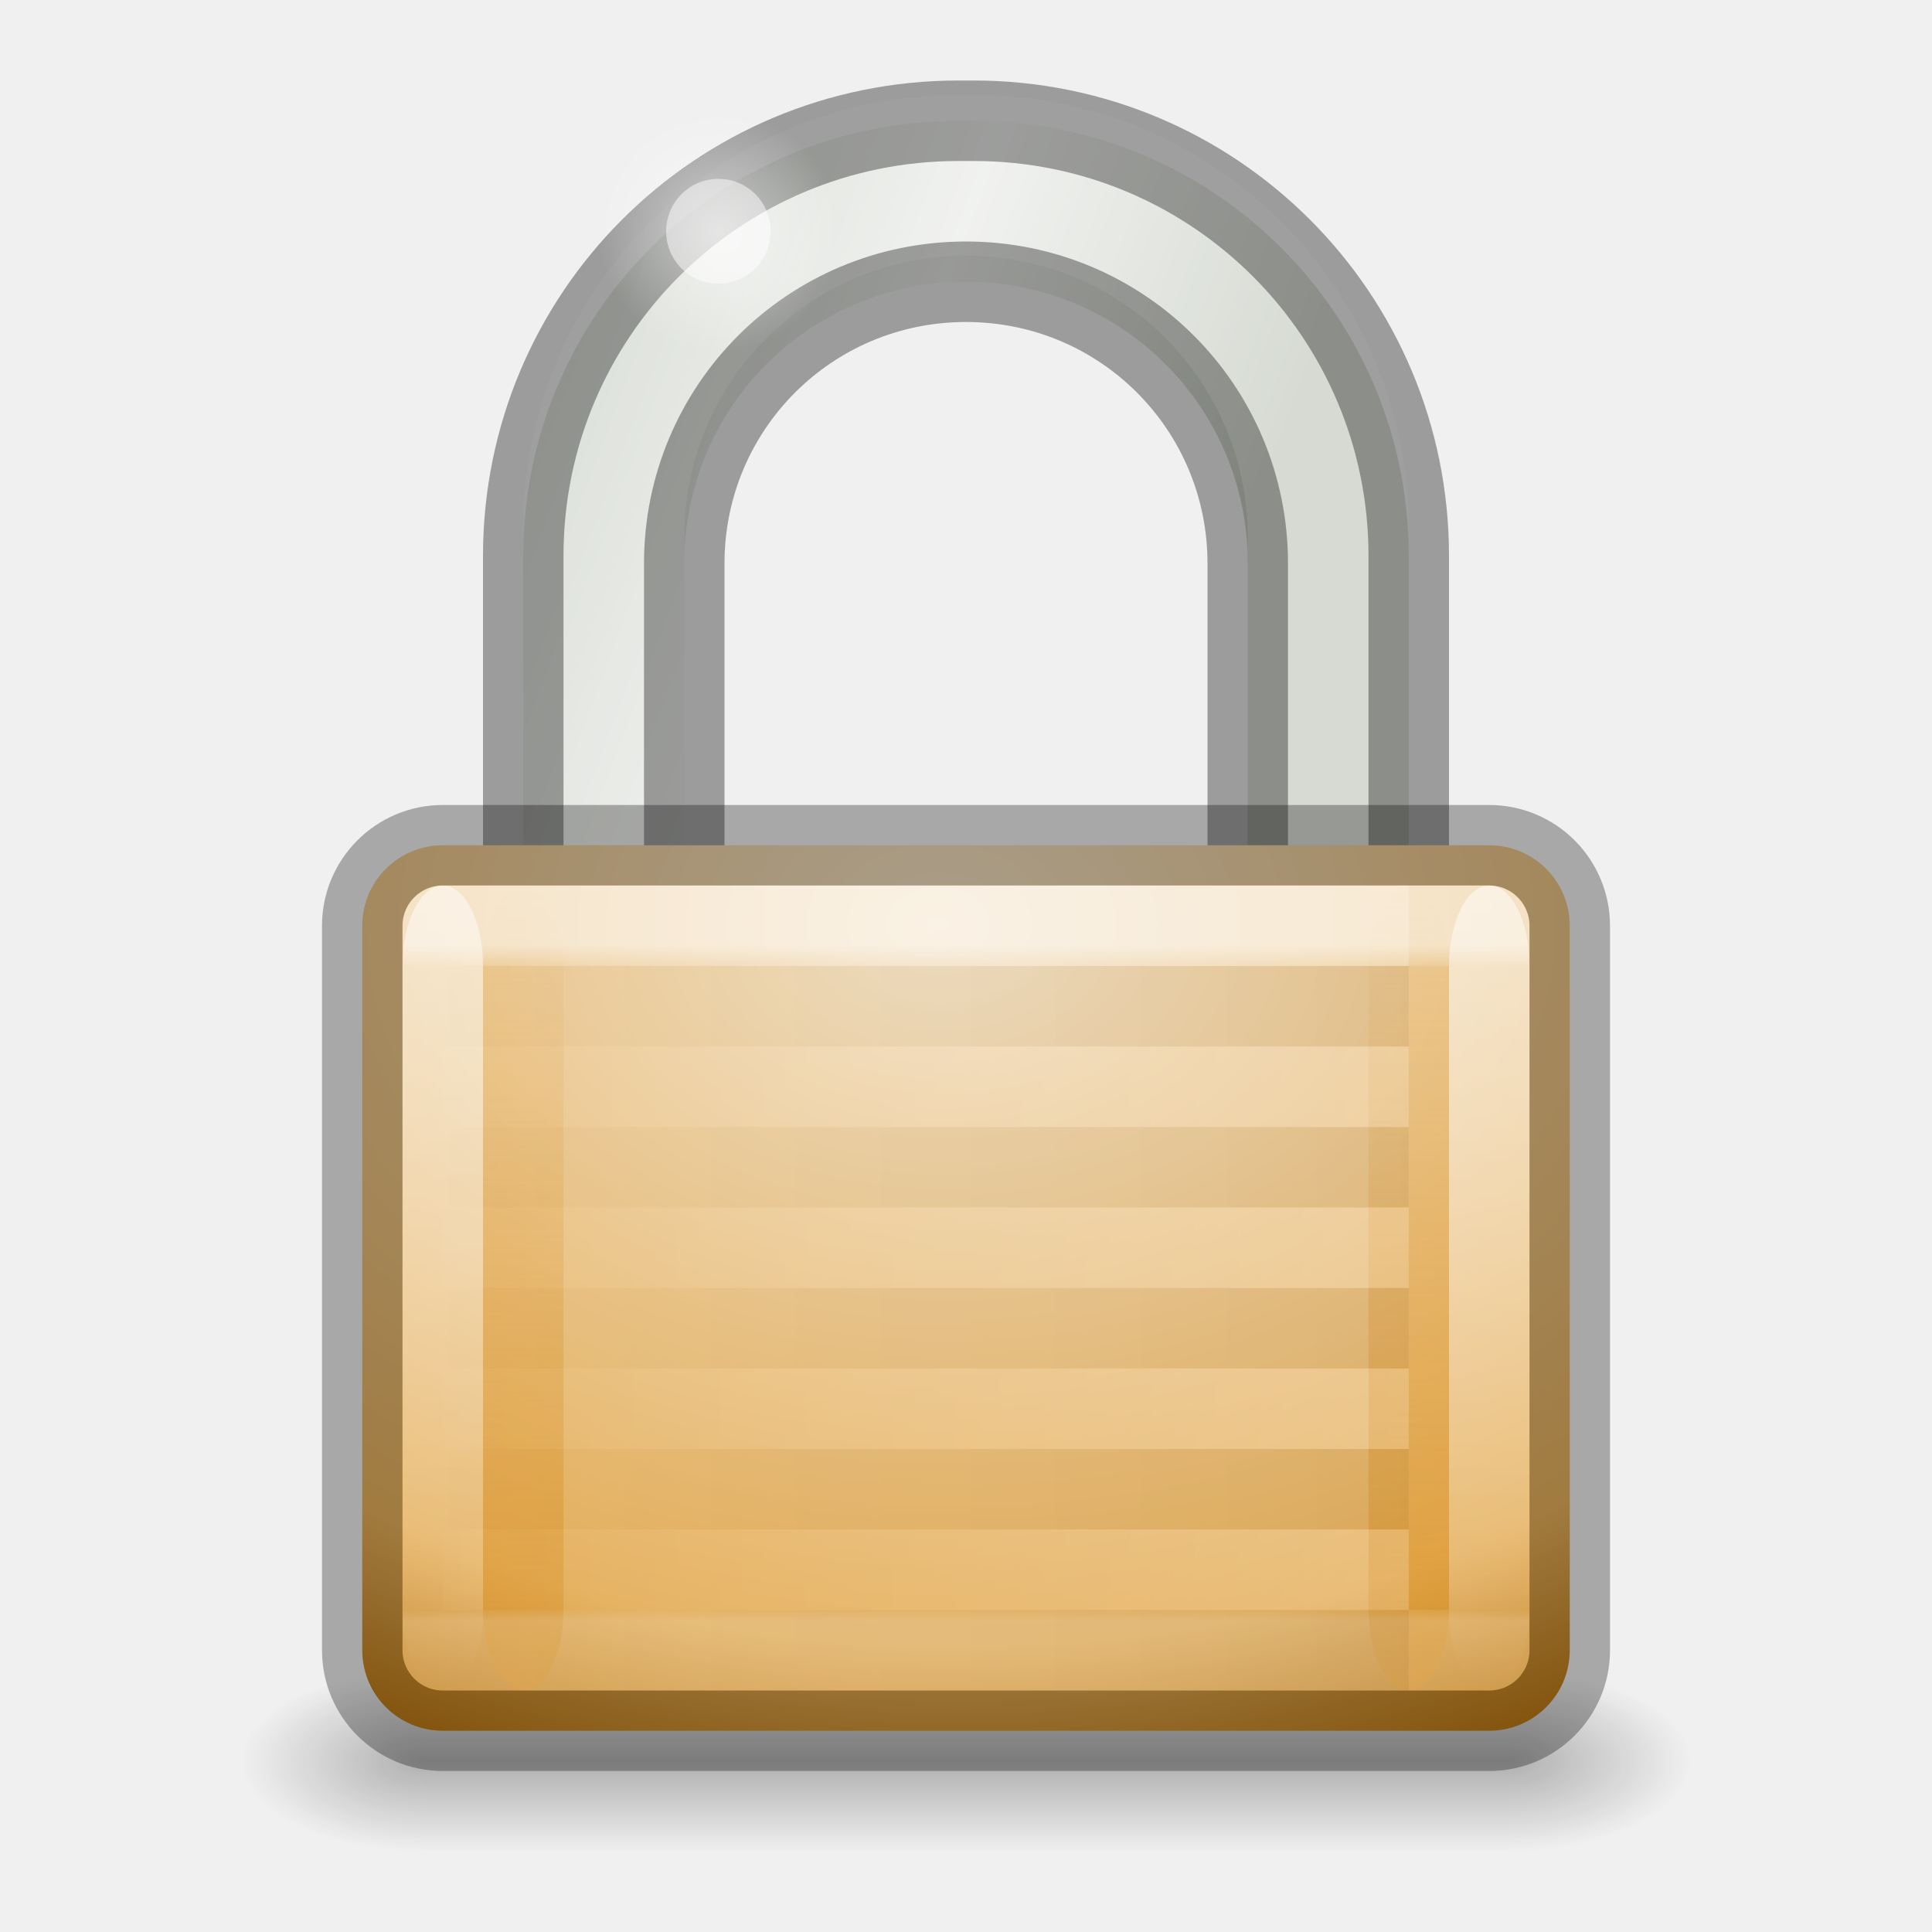
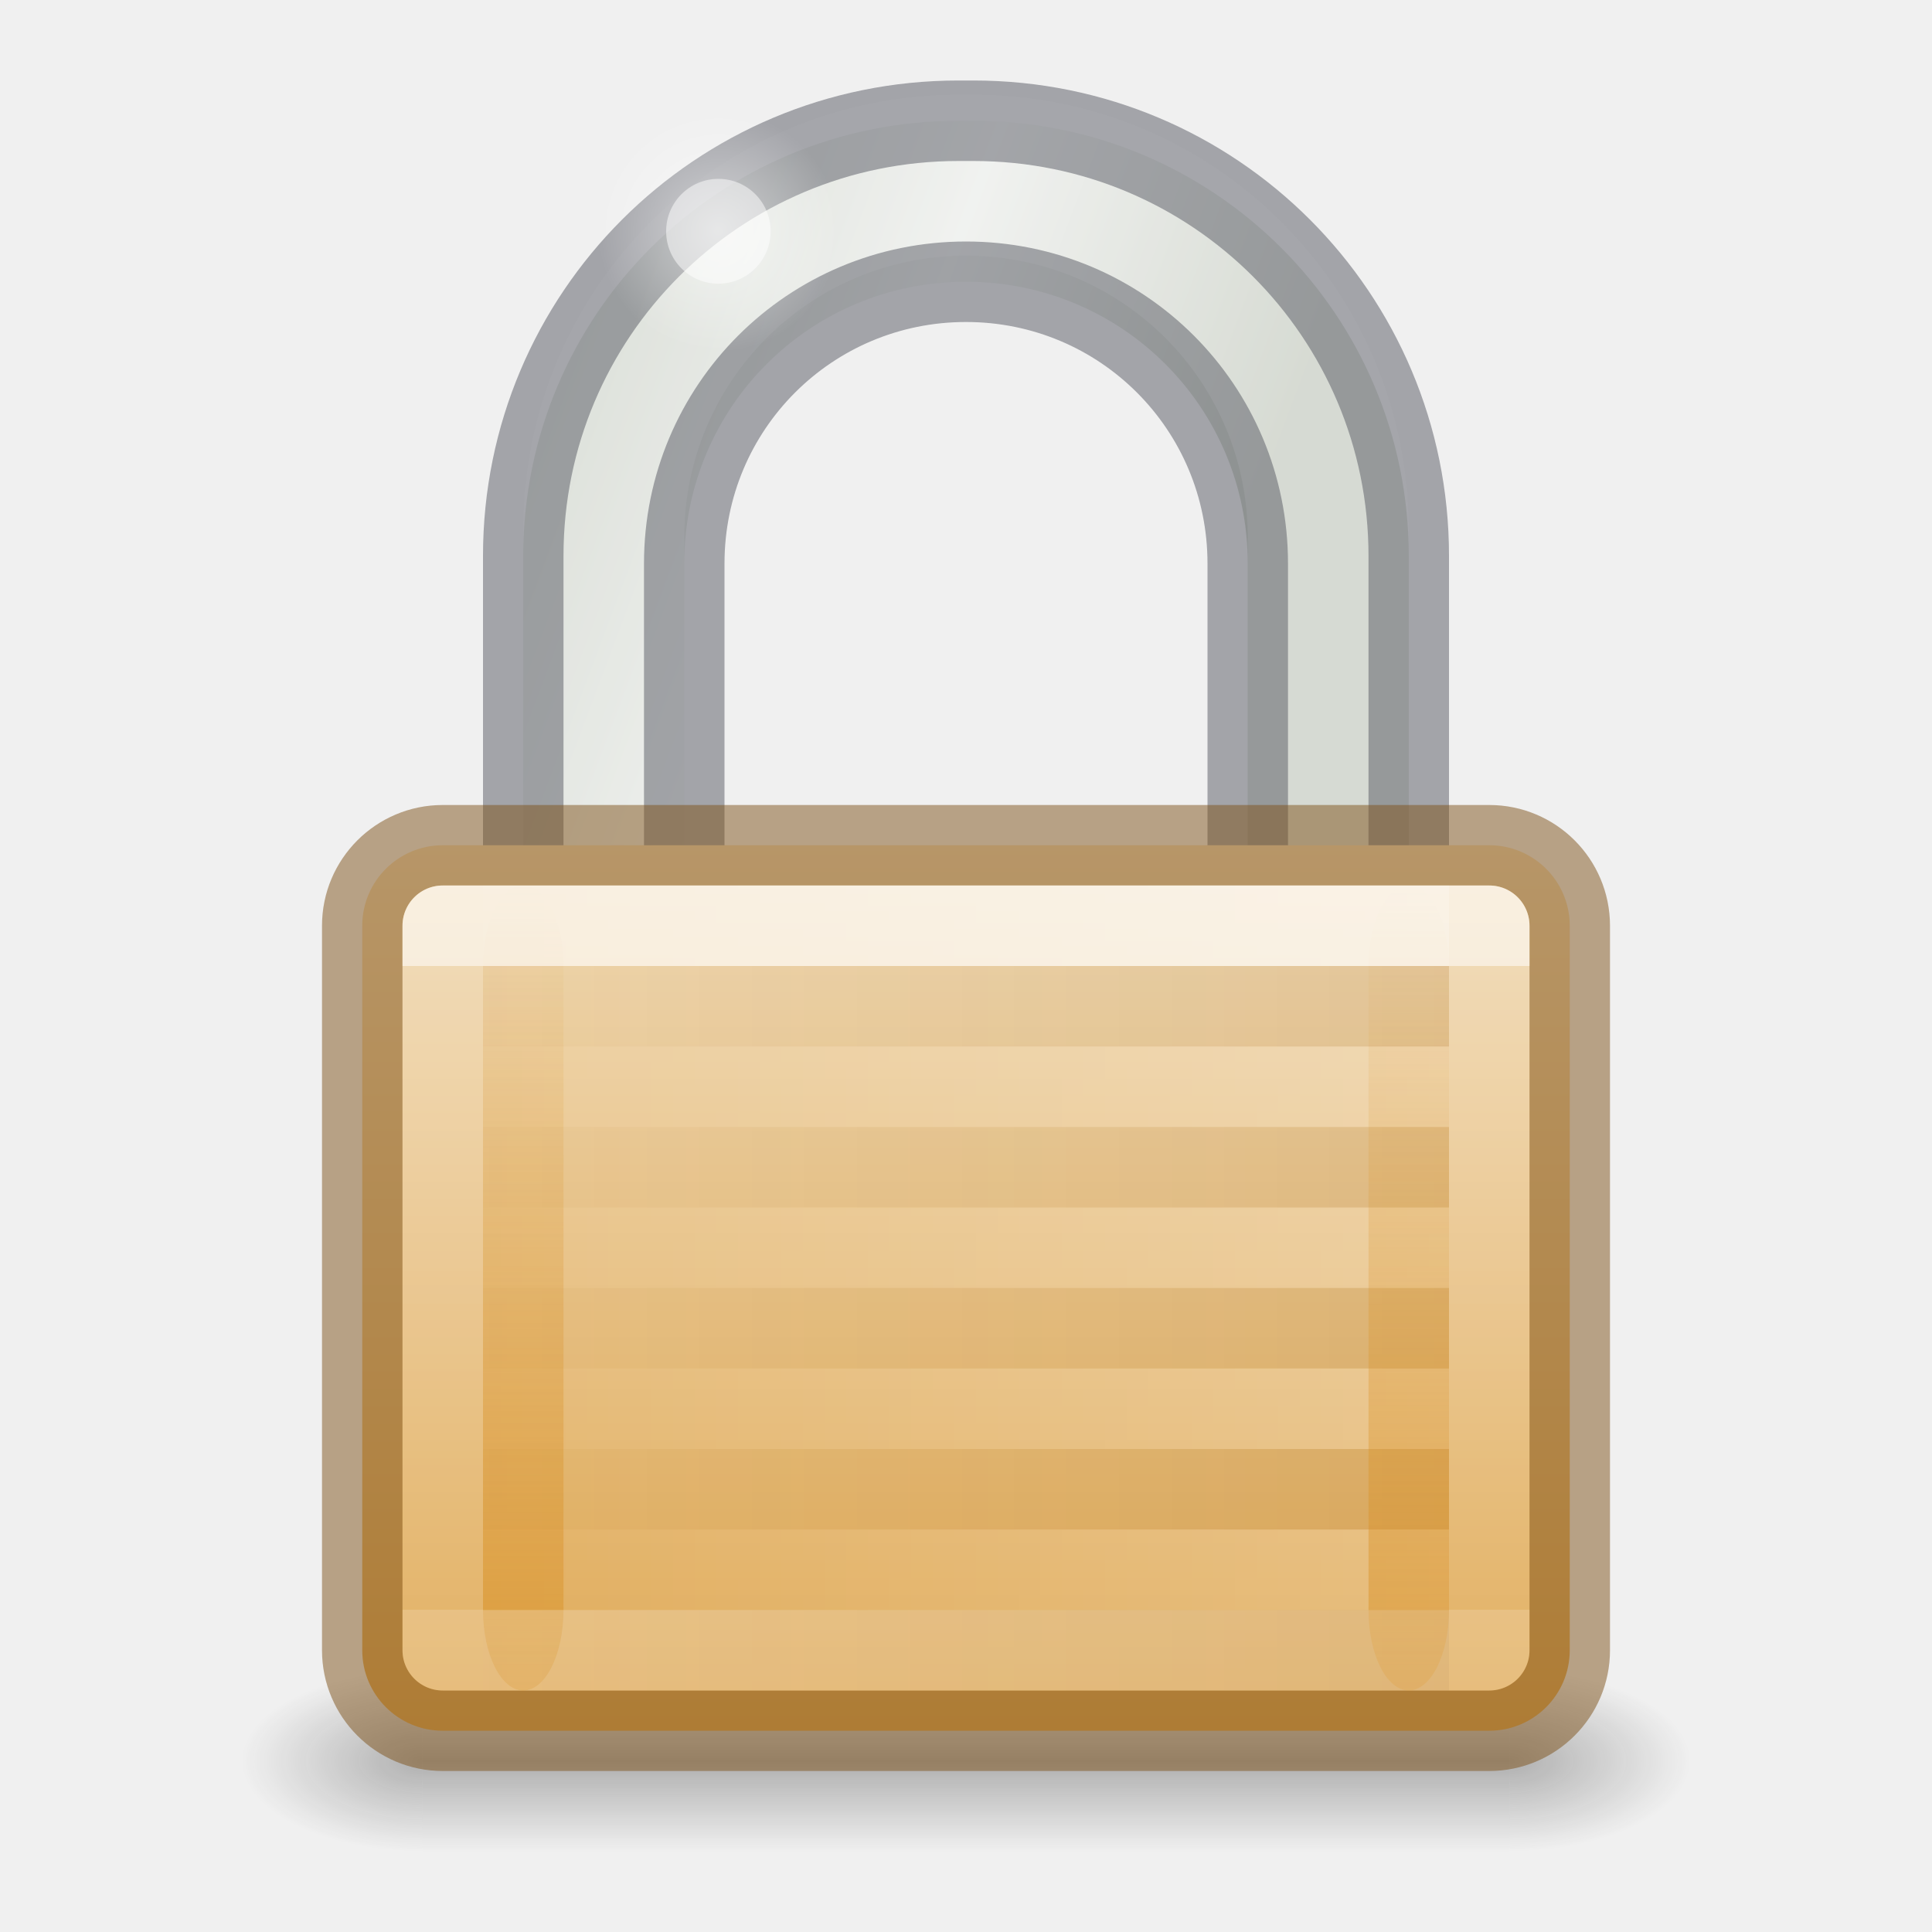
<svg xmlns="http://www.w3.org/2000/svg" xmlns:xlink="http://www.w3.org/1999/xlink" id="svg5833" height="24" width="24" version="1.1">
  <defs id="defs5835">
+     <linearGradient id="linearGradient1181">
+       <stop id="stop1177" style="stop-color:#7d511a;stop-opacity:0.1" offset="0" />
+       <stop id="stop1179" style="stop-color:#b69464;stop-opacity:0.029" offset="1" />
+     </linearGradient>
+     <linearGradient id="linearGradient1125">
+       <stop style="stop-color:#f0dab6;stop-opacity:1" offset="0" id="stop1121" />
+       <stop style="stop-color:#dfa751;stop-opacity:1" offset="1" id="stop1123" />
+     </linearGradient>
    <linearGradient id="linearGradient5443">
      <stop offset="0" style="stop-color:#ffffff;stop-opacity:1" id="stop5445" />
-       <stop offset="0.033" style="stop-color:#ffffff;stop-opacity:0.235" id="stop5447" />
-       <stop offset="0.986" style="stop-color:#ffffff;stop-opacity:0.157" id="stop5449" />
+       <stop offset="0" style="stop-color:#ffffff;stop-opacity:0.235" id="stop5447" />
+       <stop offset="1" style="stop-color:#ffffff;stop-opacity:0.157" id="stop5449" />
      <stop offset="1" style="stop-color:#ffffff;stop-opacity:0.392" id="stop5451" />
    </linearGradient>
    <linearGradient id="linearGradient3966-0-4-2">
      <stop offset="0" style="stop-color:#ffffff;stop-opacity:1" id="stop3968-8-0-1" />
      <stop offset="1" style="stop-color:#ffffff;stop-opacity:0" id="stop3970-7-4-2" />
    </linearGradient>
    <linearGradient id="linearGradient3966-0-4">
      <stop offset="0" style="stop-color:#ffffff;stop-opacity:1" id="stop3968-8-0" />
      <stop offset="1" style="stop-color:#ffffff;stop-opacity:0" id="stop3970-7-4" />
    </linearGradient>
    <linearGradient id="linearGradient5475">
      <stop offset="0" style="stop-color:#d88f22;stop-opacity:1" id="stop5477" />
      <stop offset="1" style="stop-color:#d88f22;stop-opacity:0" id="stop5479" />
    </linearGradient>
-     <linearGradient id="linearGradient5483">
-       <stop offset="0" style="stop-color:#d88f22;stop-opacity:1" id="stop5485" />
-       <stop offset="1" style="stop-color:#d88f22;stop-opacity:0" id="stop5487" />
-     </linearGradient>
-     <linearGradient id="linearGradient5409">
-       <stop offset="0" style="stop-color:#f2e0c4;stop-opacity:1" id="stop5411" />
-       <stop offset="0.765" style="stop-color:#e5af5b;stop-opacity:1" id="stop5559" />
-       <stop offset="1" style="stop-color:#af6900;stop-opacity:1" id="stop5413" />
-     </linearGradient>
-     <linearGradient id="linearGradient6057">
-       <stop offset="0" style="stop-color:#ffffff;stop-opacity:1" id="stop6059" />
-       <stop offset="1" style="stop-color:#ffffff;stop-opacity:0" id="stop6061" />
-     </linearGradient>
    <linearGradient id="linearGradient3702-501-757">
      <stop offset="0" style="stop-color:#181818;stop-opacity:0" id="stop2895" />
      <stop offset="0.5" style="stop-color:#181818;stop-opacity:1" id="stop2897" />
      <stop offset="1" style="stop-color:#181818;stop-opacity:0" id="stop2899" />
    </linearGradient>
    <linearGradient id="linearGradient3688-464-309">
      <stop offset="0" style="stop-color:#181818;stop-opacity:1" id="stop2889" />
      <stop offset="1" style="stop-color:#181818;stop-opacity:0" id="stop2891" />
    </linearGradient>
-     <linearGradient id="linearGradient3688-166-749">
-       <stop offset="0" style="stop-color:#181818;stop-opacity:1" id="stop2883" />
-       <stop offset="1" style="stop-color:#181818;stop-opacity:0" id="stop2885" />
-     </linearGradient>
-     <linearGradient gradientTransform="matrix(0.6842105,0,0,0.6428572,1.052632,2.178571)" gradientUnits="userSpaceOnUse" xlink:href="#linearGradient5443" id="linearGradient3059" y2="27.925" x2="21.771" y1="14.871" x1="21.771" />
-     <linearGradient gradientTransform="matrix(0.6666667,0,0,0.6666666,12.83333,-30.33333)" gradientUnits="userSpaceOnUse" xlink:href="#linearGradient3966-0-4-2" id="linearGradient3062" y2="14" x2="9" y1="29" x1="9" />
    <linearGradient gradientTransform="matrix(0.6666667,0,0,0.6666666,-0.1666667,-30.33333)" gradientUnits="userSpaceOnUse" xlink:href="#linearGradient3966-0-4" id="linearGradient3065" y2="14" x2="9" y1="29" x1="9" />
-     <linearGradient gradientTransform="matrix(0.6666667,0,0,0.6666666,1.833333,1.666667)" gradientUnits="userSpaceOnUse" xlink:href="#linearGradient5475" id="linearGradient3068" y2="14" x2="24" y1="29" x1="24" />
-     <linearGradient gradientTransform="matrix(0.6666667,0,0,0.6666666,0.8333335,1.666667)" gradientUnits="userSpaceOnUse" xlink:href="#linearGradient5483" id="linearGradient3071" y2="14" x2="9" y1="29" x1="9" />
-     <radialGradient gradientTransform="matrix(0,1.113095,-1.553253,0,29.65747,-7.195333)" gradientUnits="userSpaceOnUse" xlink:href="#linearGradient5409" id="radialGradient3074" fy="11.597" fx="16.777" r="10.5" cy="11.368" cx="16.824" />
-     <radialGradient gradientTransform="matrix(0.469884,0,0,0.4706652,0.4505867,-0.08319115)" gradientUnits="userSpaceOnUse" xlink:href="#linearGradient6057" id="radialGradient3079" fy="6.281" fx="18.031" r="3.182" cy="6.281" cx="18.031" />
-     <linearGradient gradientTransform="matrix(0.4821437,0,0,0.321429,0.4285722,7.892833)" gradientUnits="userSpaceOnUse" xlink:href="#linearGradient3702-501-757" id="linearGradient3087" y2="39.999" x2="25.058" y1="47.028" x1="25.058" />
-     <radialGradient gradientTransform="matrix(0.9017044,0,0,0.4500007,-9.755358,-41.45003)" gradientUnits="userSpaceOnUse" xlink:href="#linearGradient3688-464-309" id="radialGradient3090" fy="43.5" fx="4.993" r="2.5" cy="43.5" cx="4.993" />
-     <radialGradient gradientTransform="matrix(0.9017044,0,0,0.4500007,14.24468,2.299968)" gradientUnits="userSpaceOnUse" xlink:href="#linearGradient3688-166-749" id="radialGradient3093" fy="43.5" fx="4.993" r="2.5" cy="43.5" cx="4.993" />
-     <linearGradient id="linearGradient3865-4">
-       <stop offset="0" style="stop-color:#000000;stop-opacity:1" id="stop3867-110" />
-       <stop offset="1" style="stop-color:#000000;stop-opacity:0" id="stop3869-96" />
-     </linearGradient>
-     <linearGradient gradientTransform="matrix(-0.8786611,0,0,0.7,25.53347,-5.749999)" gradientUnits="userSpaceOnUse" xlink:href="#linearGradient3865-4" id="linearGradient3927-6" y2="27.5" x2="23.3" y1="27.5" x1="8.643" />
-     <linearGradient gradientTransform="matrix(-0.933579,0,0,0.7500013,25.99446,-9.250053)" gradientUnits="userSpaceOnUse" xlink:href="#linearGradient6057-35-4" id="linearGradient3888-76-7" y2="27.5" x2="23.3" y1="27.5" x1="8.643" />
-     <linearGradient id="linearGradient6057-35-4">
-       <stop offset="0" style="stop-color:#ffffff;stop-opacity:1" id="stop6059-0-5" />
-       <stop offset="1" style="stop-color:#ffffff;stop-opacity:0" id="stop6061-4-5" />
-     </linearGradient>
-     <linearGradient gradientTransform="matrix(0.4189399,0,0,0.4706652,1.836614,-0.2186971)" gradientUnits="userSpaceOnUse" xlink:href="#linearGradient10591-3-5" id="linearGradient3560-2" y2="17.462" x2="31.421" y1="8.963" x1="11.276" />
    <linearGradient id="linearGradient10591-3-5">
      <stop offset="0" style="stop-color:#cad0c6;stop-opacity:1" id="stop10593-9-2" />
      <stop offset="0.5" style="stop-color:#eaece9;stop-opacity:1" id="stop10599-4-4" />
      <stop offset="1" style="stop-color:#c5cbc0;stop-opacity:1" id="stop10595-6-6" />
    </linearGradient>
+     <linearGradient gradientTransform="matrix(0.6842105,0,0,0.6428572,1.052627,2.178571)" gradientUnits="userSpaceOnUse" xlink:href="#linearGradient5443" id="linearGradient3059-6" y2="27.722" x2="21.846" y1="15.278" x1="21.846" />
+     <linearGradient gradientTransform="matrix(0.4821437,0,0,0.321429,0.428567,7.892833)" gradientUnits="userSpaceOnUse" xlink:href="#linearGradient3702-501-757" id="linearGradient3087-3" y2="39.999" x2="25.058" y1="47.028" x1="25.058" />
+     <radialGradient gradientTransform="matrix(0.9017044,0,0,0.4500007,-9.755353,-41.45003)" gradientUnits="userSpaceOnUse" xlink:href="#linearGradient3688-464-309" id="radialGradient3090-2" fy="43.5" fx="4.993" r="2.5" cy="43.5" cx="4.993" />
+     <radialGradient gradientTransform="matrix(0.9017044,0,0,0.4500007,14.24468,2.299968)" gradientUnits="userSpaceOnUse" xlink:href="#linearGradient3688-464-309" id="radialGradient3093-9" fy="43.5" fx="4.993" r="2.5" cy="43.5" cx="4.993" />
+     <radialGradient gradientTransform="matrix(0.469884,0,0,0.4706652,0.450582,-0.0831914)" gradientUnits="userSpaceOnUse" xlink:href="#linearGradient3966-0-4-2" id="radialGradient3079-6" fy="6.281" fx="18.031" r="3.182" cy="6.281" cx="18.031" />
+     <linearGradient gradientTransform="matrix(0.4189399,0,0,0.4706652,1.836609,-0.2186974)" gradientUnits="userSpaceOnUse" xlink:href="#linearGradient10591-3-5" id="linearGradient3560-2-9" y2="17.462" x2="31.421" y1="8.963" x1="11.276" />
+     <linearGradient xlink:href="#linearGradient1125" id="linearGradient1127" x1="-11.443" y1="10.514" x2="-11.443" y2="21.417" gradientUnits="userSpaceOnUse" gradientTransform="translate(23.75999)" />
+     <linearGradient gradientTransform="matrix(-0.933579,0,0,0.7500013,26.49445,-9.250054)" gradientUnits="userSpaceOnUse" xlink:href="#linearGradient3966-0-4-2" id="linearGradient3888-76-7-37" y2="27.5" x2="23.3" y1="27.5" x1="8.643" />
+     <linearGradient gradientTransform="matrix(-0.8786611,0,0,0.7,26.03347,-5.749999)" gradientUnits="userSpaceOnUse" xlink:href="#linearGradient1181" id="linearGradient3927-6-54" y2="27.5" x2="22.793" y1="27.5" x1="9.345" />
+     <linearGradient gradientTransform="matrix(0.6666667,0,0,0.6666666,0.833333,1.666667)" gradientUnits="userSpaceOnUse" xlink:href="#linearGradient5475" id="linearGradient3071-3" y2="14" x2="9" y1="29" x1="9" />
+     <linearGradient gradientTransform="matrix(0.6666667,0,0,0.6666666,11.83333,1.666667)" gradientUnits="userSpaceOnUse" xlink:href="#linearGradient5475" id="linearGradient3071-3-6" y2="14" x2="9" y1="29" x1="9" />
  </defs>
-   <path style="color:#000000;fill:url(#linearGradient3560-2);fill-opacity:1;fill-rule:evenodd;stroke:none;stroke-width:1;marker:none;visibility:visible;display:inline;overflow:visible;enable-background:accumulate" id="rect3174-8" d="M 11.906,1.5 C 8.915,1.5 6.5,3.915 6.5,6.906 L 6.5,11.5 l 2,-0.036 0,-4.464 c 0,-1.939 1.561,-3.5 3.5,-3.5 1.939,0 3.5,1.561 3.5,3.5 l 0,4.562 2,-0.062 0,-4.594 c 0,-2.991 -2.415,-5.406 -5.406,-5.406 z" />
-   <path style="opacity:0.3;color:#000000;fill:#ffffff;fill-opacity:1;fill-rule:evenodd;stroke:none;stroke-width:1;marker:none;visibility:visible;display:inline;overflow:visible;enable-background:accumulate" id="rect3174-8-5" d="M 11.906,1.176 C 8.915,1.176 6.5,3.591 6.5,6.582 l 0,4.594 2,-0.036 0,-4.464 c 0,-1.939 1.561,-3.5 3.5,-3.5 1.939,0 3.5,1.561 3.5,3.5 l 0,4.562 2,-0.062 0,-4.594 c 0,-2.991 -2.415,-5.406 -5.406,-5.406 z" />
-   <path style="opacity:0.35;color:#000000;fill:none;stroke:#000000;stroke-width:1;stroke-linecap:butt;stroke-linejoin:miter;stroke-miterlimit:4;stroke-opacity:1;stroke-dasharray:none;stroke-dashoffset:0;marker:none;visibility:visible;display:inline;overflow:visible;enable-background:accumulate" id="rect3174" d="M 11.906,1.5 C 8.915,1.5 6.5,3.915 6.5,6.906 L 6.5,11.5 8.5,11.464 8.5,7 c 0,-1.939 1.561,-3.5 3.5,-3.5 1.939,0 3.5,1.561 3.5,3.5 l 0,4.562 2,-0.062 0,-4.594 C 17.5,3.915 15.085,1.5 12.094,1.5 z" />
-   <path style="opacity:0.5;fill:url(#radialGradient3079);fill-opacity:1;fill-rule:evenodd;stroke:none;stroke-width:1;marker:none;visibility:visible;display:inline;overflow:visible;enable-background:accumulate" id="path6055" d="m 10.418,2.873 c 2.07e-4,0.827 -0.669,1.498 -1.495,1.498 -0.826,0 -1.495,-0.671 -1.495,-1.498 -2.072e-4,-0.827 0.669,-1.498 1.495,-1.498 0.826,0 1.495,0.671 1.495,1.498 l 0,0 z" />
-   <path style="opacity:0.5;fill:#ffffff;fill-opacity:1;fill-rule:evenodd;stroke:none;stroke-width:1;marker:none;visibility:visible;display:inline;overflow:visible;enable-background:accumulate" id="path6065" d="m 9.573,2.873 c 9.01e-5,0.359 -0.291,0.651 -0.649,0.651 -0.359,0 -0.649,-0.291 -0.649,-0.651 -9e-5,-0.359 0.291,-0.651 0.649,-0.651 0.359,0 0.649,0.291 0.649,0.651 l 0,0 z" />
-   <g id="g4366">
-     <rect style="opacity:0.3;fill:url(#radialGradient3093);fill-opacity:1;stroke:none" id="rect2801" y="20.75" x="18.75" height="2.25" width="2.25" />
-     <rect style="opacity:0.3;fill:url(#radialGradient3090);fill-opacity:1;stroke:none" id="rect3696" transform="scale(-1,-1)" y="-23" x="-5.25" height="2.25" width="2.25" />
-     <rect style="opacity:0.3;fill:url(#linearGradient3087);fill-opacity:1;stroke:none" id="rect3700" y="20.75" x="5.25" height="2.25" width="13.5" />
-     <rect style="color:#000000;fill:url(#radialGradient3074);fill-opacity:1;fill-rule:nonzero;stroke:none;stroke-width:1px;marker:none;visibility:visible;display:inline;overflow:visible;enable-background:accumulate" id="rect3186-2" y="10.5" x="4.5" ry="1" rx="1" height="11" width="15" />
-     <rect style="opacity:0.5;color:#000000;fill:url(#linearGradient3071);fill-opacity:1;fill-rule:nonzero;stroke:none;stroke-width:1px;marker:none;visibility:visible;display:inline;overflow:visible;enable-background:accumulate" id="rect5453" y="11" x="6" ry="1" rx="2" height="10" width="1" />
-     <rect style="opacity:0.5;color:#000000;fill:url(#linearGradient3068);fill-opacity:1;fill-rule:nonzero;stroke:none;stroke-width:1px;marker:none;visibility:visible;display:inline;overflow:visible;enable-background:accumulate" id="rect5453-6" y="11" x="17" ry="1" rx="2" height="10" width="1" />
-     <rect style="opacity:0.5;color:#000000;fill:url(#linearGradient3065);fill-opacity:1;fill-rule:nonzero;stroke:none;stroke-width:1px;marker:none;visibility:visible;display:inline;overflow:visible;enable-background:accumulate" id="rect5453-4" transform="scale(1,-1)" y="-21" x="5" ry="1" rx="2" height="10" width="1" />
-     <rect style="opacity:0.5;color:#000000;fill:url(#linearGradient3062);fill-opacity:1;fill-rule:nonzero;stroke:none;stroke-width:1px;marker:none;visibility:visible;display:inline;overflow:visible;enable-background:accumulate" id="rect5453-4-4" transform="scale(1,-1)" y="-21" x="18" ry="1" rx="2" height="10" width="1" />
-     <rect style="opacity:0.5;color:#000000;fill:none;stroke:url(#linearGradient3059);stroke-width:1px;stroke-linejoin:round;stroke-opacity:1;marker:none;visibility:visible;display:inline;overflow:visible;enable-background:accumulate" id="rect3186-3" y="11.5" x="5.5" height="9" width="13" />
-     <rect style="opacity:0.3;color:#000000;fill:none;stroke:#000000;stroke-width:1px;stroke-opacity:1;marker:none;visibility:visible;display:inline;overflow:visible;enable-background:accumulate" id="rect3186" y="10.5" x="4.5" ry="1" rx="1" height="11" width="15" />
-     <path style="opacity:0.05;fill:none;stroke:url(#linearGradient3927-6);stroke-width:1px;stroke-linecap:butt;stroke-linejoin:miter;stroke-opacity:1" id="path3863-6" d="m 5.5,12.5 12,0 m -12,2 12,0 m -12,2 12,0 m -12,2 12,0 m -12,2 12,0" />
-     <path style="opacity:0.2;color:#000000;fill:none;stroke:url(#linearGradient3888-76-7);stroke-width:1px;stroke-linecap:butt;stroke-linejoin:miter;stroke-miterlimit:4;stroke-opacity:1;stroke-dasharray:none;stroke-dashoffset:0;marker:none;visibility:visible;display:inline;overflow:visible;enable-background:accumulate" id="path3863-6-1" d="m 5.5,11.5 12,0 m -12,2 12,0 m -12,2 12,0 m -12,2 12,0 m -12,2 12,0" />
-   </g>
+   <path style="color:#000000;display:inline;overflow:visible;visibility:visible;fill:url(#linearGradient3560-2-9);fill-opacity:1;fill-rule:evenodd;stroke:none;stroke-width:1;marker:none;enable-background:accumulate" id="rect3174-8-4" d="m 11.906,1.5 c -2.991,0 -5.406,2.415 -5.406,5.406 V 11.5 l 2,-0.036 V 7 c 0,-1.939 1.561,-3.5 3.5,-3.5 1.939,0 3.5,1.561 3.5,3.5 v 4.562 l 2,-0.062 V 6.906 c 0,-2.991 -2.415,-5.406 -5.406,-5.406 z" />
+   <path style="color:#000000;display:inline;overflow:visible;visibility:visible;opacity:0.3;fill:#ffffff;fill-opacity:1;fill-rule:evenodd;stroke:none;stroke-width:1;marker:none;enable-background:accumulate" id="rect3174-8-5-7" d="m 11.906,1.176 c -2.991,0 -5.406,2.415 -5.406,5.406 v 4.594 l 2,-0.036 V 6.676 c 0,-1.939 1.561,-3.5 3.5,-3.5 1.939,0 3.5,1.561 3.5,3.5 v 4.562 l 2,-0.062 V 6.582 c 0,-2.991 -2.415,-5.406 -5.406,-5.406 z" />
+   <path style="color:#000000;display:inline;overflow:visible;visibility:visible;opacity:0.5;fill:none;stroke:#555761;stroke-width:1;stroke-linecap:butt;stroke-linejoin:miter;stroke-miterlimit:4;stroke-dasharray:none;stroke-dashoffset:0;stroke-opacity:1;marker:none;enable-background:accumulate" id="rect3174-84" d="m 11.906,1.5 c -2.991,0 -5.406,2.415 -5.406,5.406 V 11.5 l 2,-0.036 V 7 c 0,-1.939 1.561,-3.5 3.5,-3.5 1.939,0 3.5,1.561 3.5,3.5 v 4.562 l 2,-0.062 V 6.906 c 0,-2.991 -2.415,-5.406 -5.406,-5.406 z" />
+   <path style="display:inline;overflow:visible;visibility:visible;opacity:0.5;fill:url(#radialGradient3079-6);fill-opacity:1;fill-rule:evenodd;stroke:none;stroke-width:1;marker:none;enable-background:accumulate" id="path6055-5" d="m 10.418,2.873 c 2.07e-4,0.827 -0.669,1.498 -1.495,1.498 -0.826,0 -1.495,-0.671 -1.495,-1.498 -2.07e-4,-0.827 0.669,-1.498 1.495,-1.498 0.826,0 1.495,0.671 1.495,1.498 z" />
+   <path style="display:inline;overflow:visible;visibility:visible;opacity:0.5;fill:#ffffff;fill-opacity:1;fill-rule:evenodd;stroke:none;stroke-width:1;marker:none;enable-background:accumulate" id="path6065-0" d="m 9.573,2.873 c 9e-5,0.359 -0.291,0.651 -0.649,0.651 -0.359,0 -0.649,-0.291 -0.649,-0.651 -9e-5,-0.359 0.291,-0.651 0.649,-0.651 0.359,0 0.649,0.291 0.649,0.651 z" />
+   <rect width="2.25" height="2.25" x="18.75" y="20.75" id="rect2801-3" style="opacity:0.3;fill:url(#radialGradient3093-9);fill-opacity:1;stroke:none" />
+   <rect width="2.25" height="2.25" x="-5.25" y="-23" transform="scale(-1)" id="rect3696-6" style="opacity:0.3;fill:url(#radialGradient3090-2);fill-opacity:1;stroke:none" />
+   <rect width="13.5" height="2.25" x="5.25" y="20.75" id="rect3700-1" style="opacity:0.3;fill:url(#linearGradient3087-3);fill-opacity:1;stroke:none" />
+   <rect width="15" height="11" rx="1" ry="1" x="4.5" y="10.5" id="rect3186-2-0" style="color:#000000;display:inline;overflow:visible;visibility:visible;fill:url(#linearGradient1127);fill-opacity:1;fill-rule:nonzero;stroke:none;stroke-width:1px;marker:none;enable-background:accumulate" />
+   <rect width="15" height="11" rx="1" ry="1" x="4.5" y="10.5" id="rect3186-5" style="color:#000000;display:inline;overflow:visible;visibility:visible;opacity:0.5;fill:none;stroke:#7d511a;stroke-width:1px;stroke-opacity:1;marker:none;enable-background:accumulate" />
+   <path d="m 6,11.5 h 12 m -12,2 h 12 m -12,2 h 12 m -12,2 h 12 m -12,2 h 12" id="path3863-6-1-2" style="color:#000000;display:inline;overflow:visible;visibility:visible;opacity:0.2;fill:none;stroke:url(#linearGradient3888-76-7-37);stroke-width:1px;stroke-linecap:butt;stroke-linejoin:miter;stroke-miterlimit:4;stroke-dasharray:none;stroke-dashoffset:0;stroke-opacity:1;marker:none;enable-background:accumulate" />
+   <path d="m 6,12.5 h 12 m -12,2 h 12 m -12,2 h 12 m -12,2 h 12 m -12,2 h 12" id="path3863-6-4" style="opacity:1;fill:none;stroke:url(#linearGradient3927-6-54);stroke-width:1px;stroke-linecap:butt;stroke-linejoin:miter;stroke-opacity:1" />
+   <rect width="1" height="10" rx="2" ry="1" x="6" y="11" id="rect5453-8" style="color:#000000;display:inline;overflow:visible;visibility:visible;opacity:0.5;fill:url(#linearGradient3071-3);fill-opacity:1;fill-rule:nonzero;stroke:none;stroke-width:1px;marker:none;enable-background:accumulate" />
+   <rect width="1" height="10" rx="2" ry="1" x="17" y="11" id="rect5453-8-4" style="color:#000000;display:inline;overflow:visible;visibility:visible;opacity:0.5;fill:url(#linearGradient3071-3-6);fill-opacity:1;fill-rule:nonzero;stroke:none;stroke-width:1px;marker:none;enable-background:accumulate" />
+   <rect width="13" height="9" x="5.5" y="11.5" id="rect3186-3-1" style="color:#000000;display:inline;overflow:visible;visibility:visible;opacity:0.6;fill:none;stroke:url(#linearGradient3059-6);stroke-width:1px;stroke-linejoin:round;stroke-opacity:1;marker:none;enable-background:accumulate" />
</svg>
